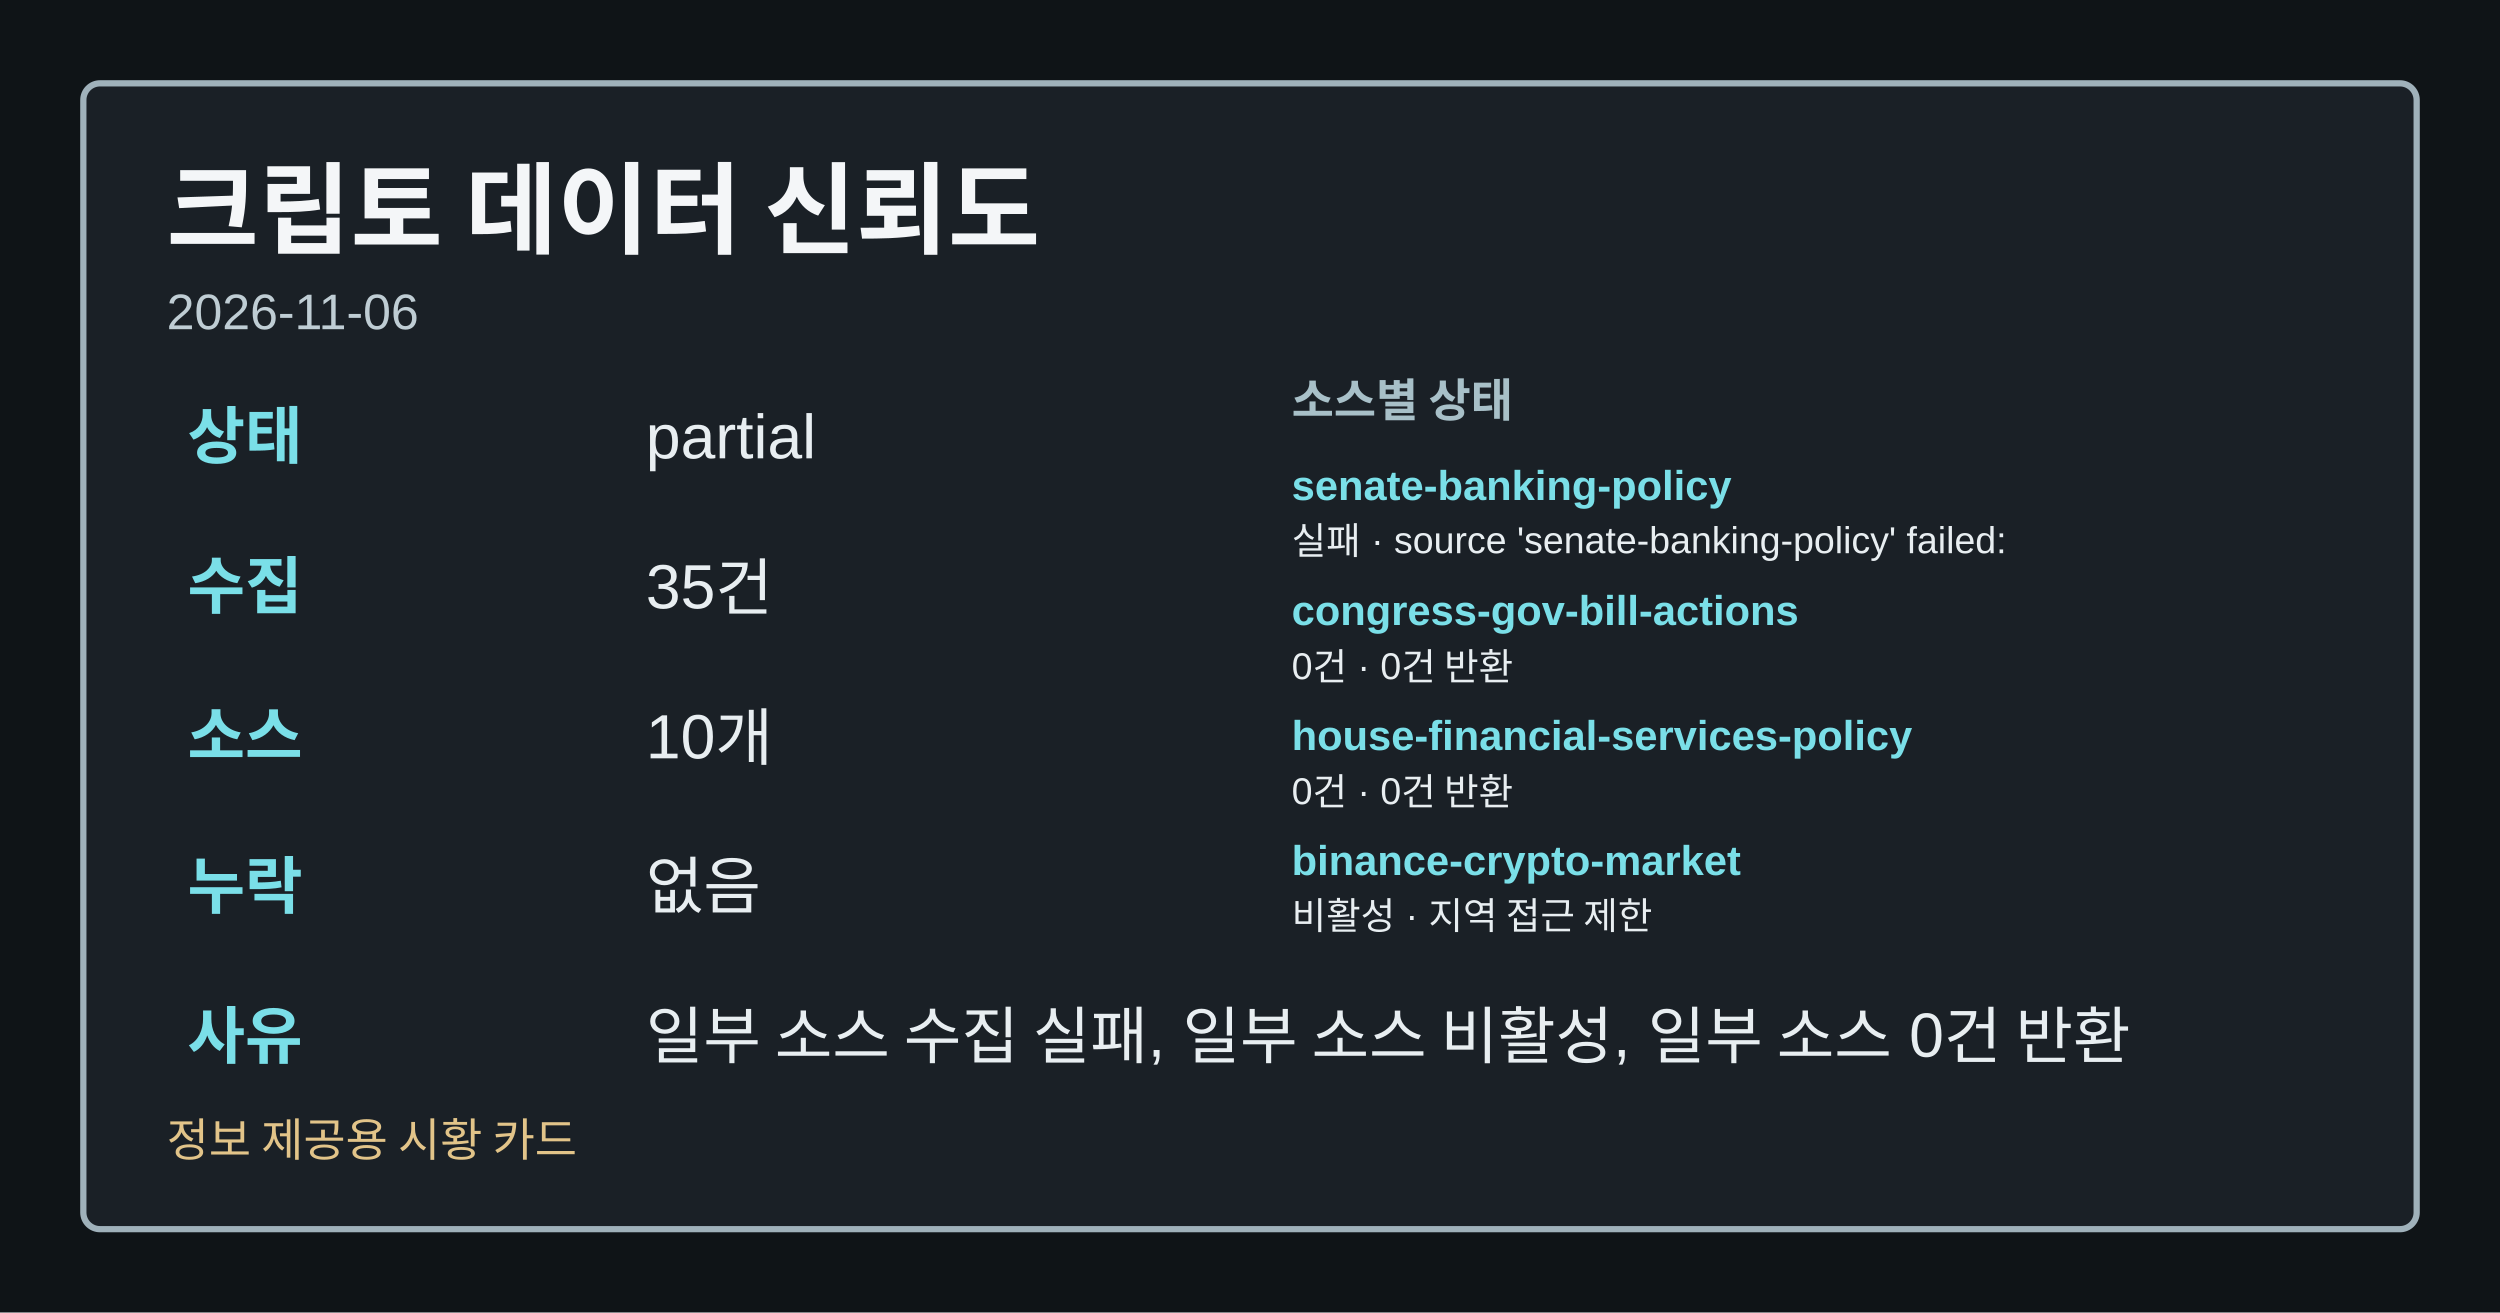
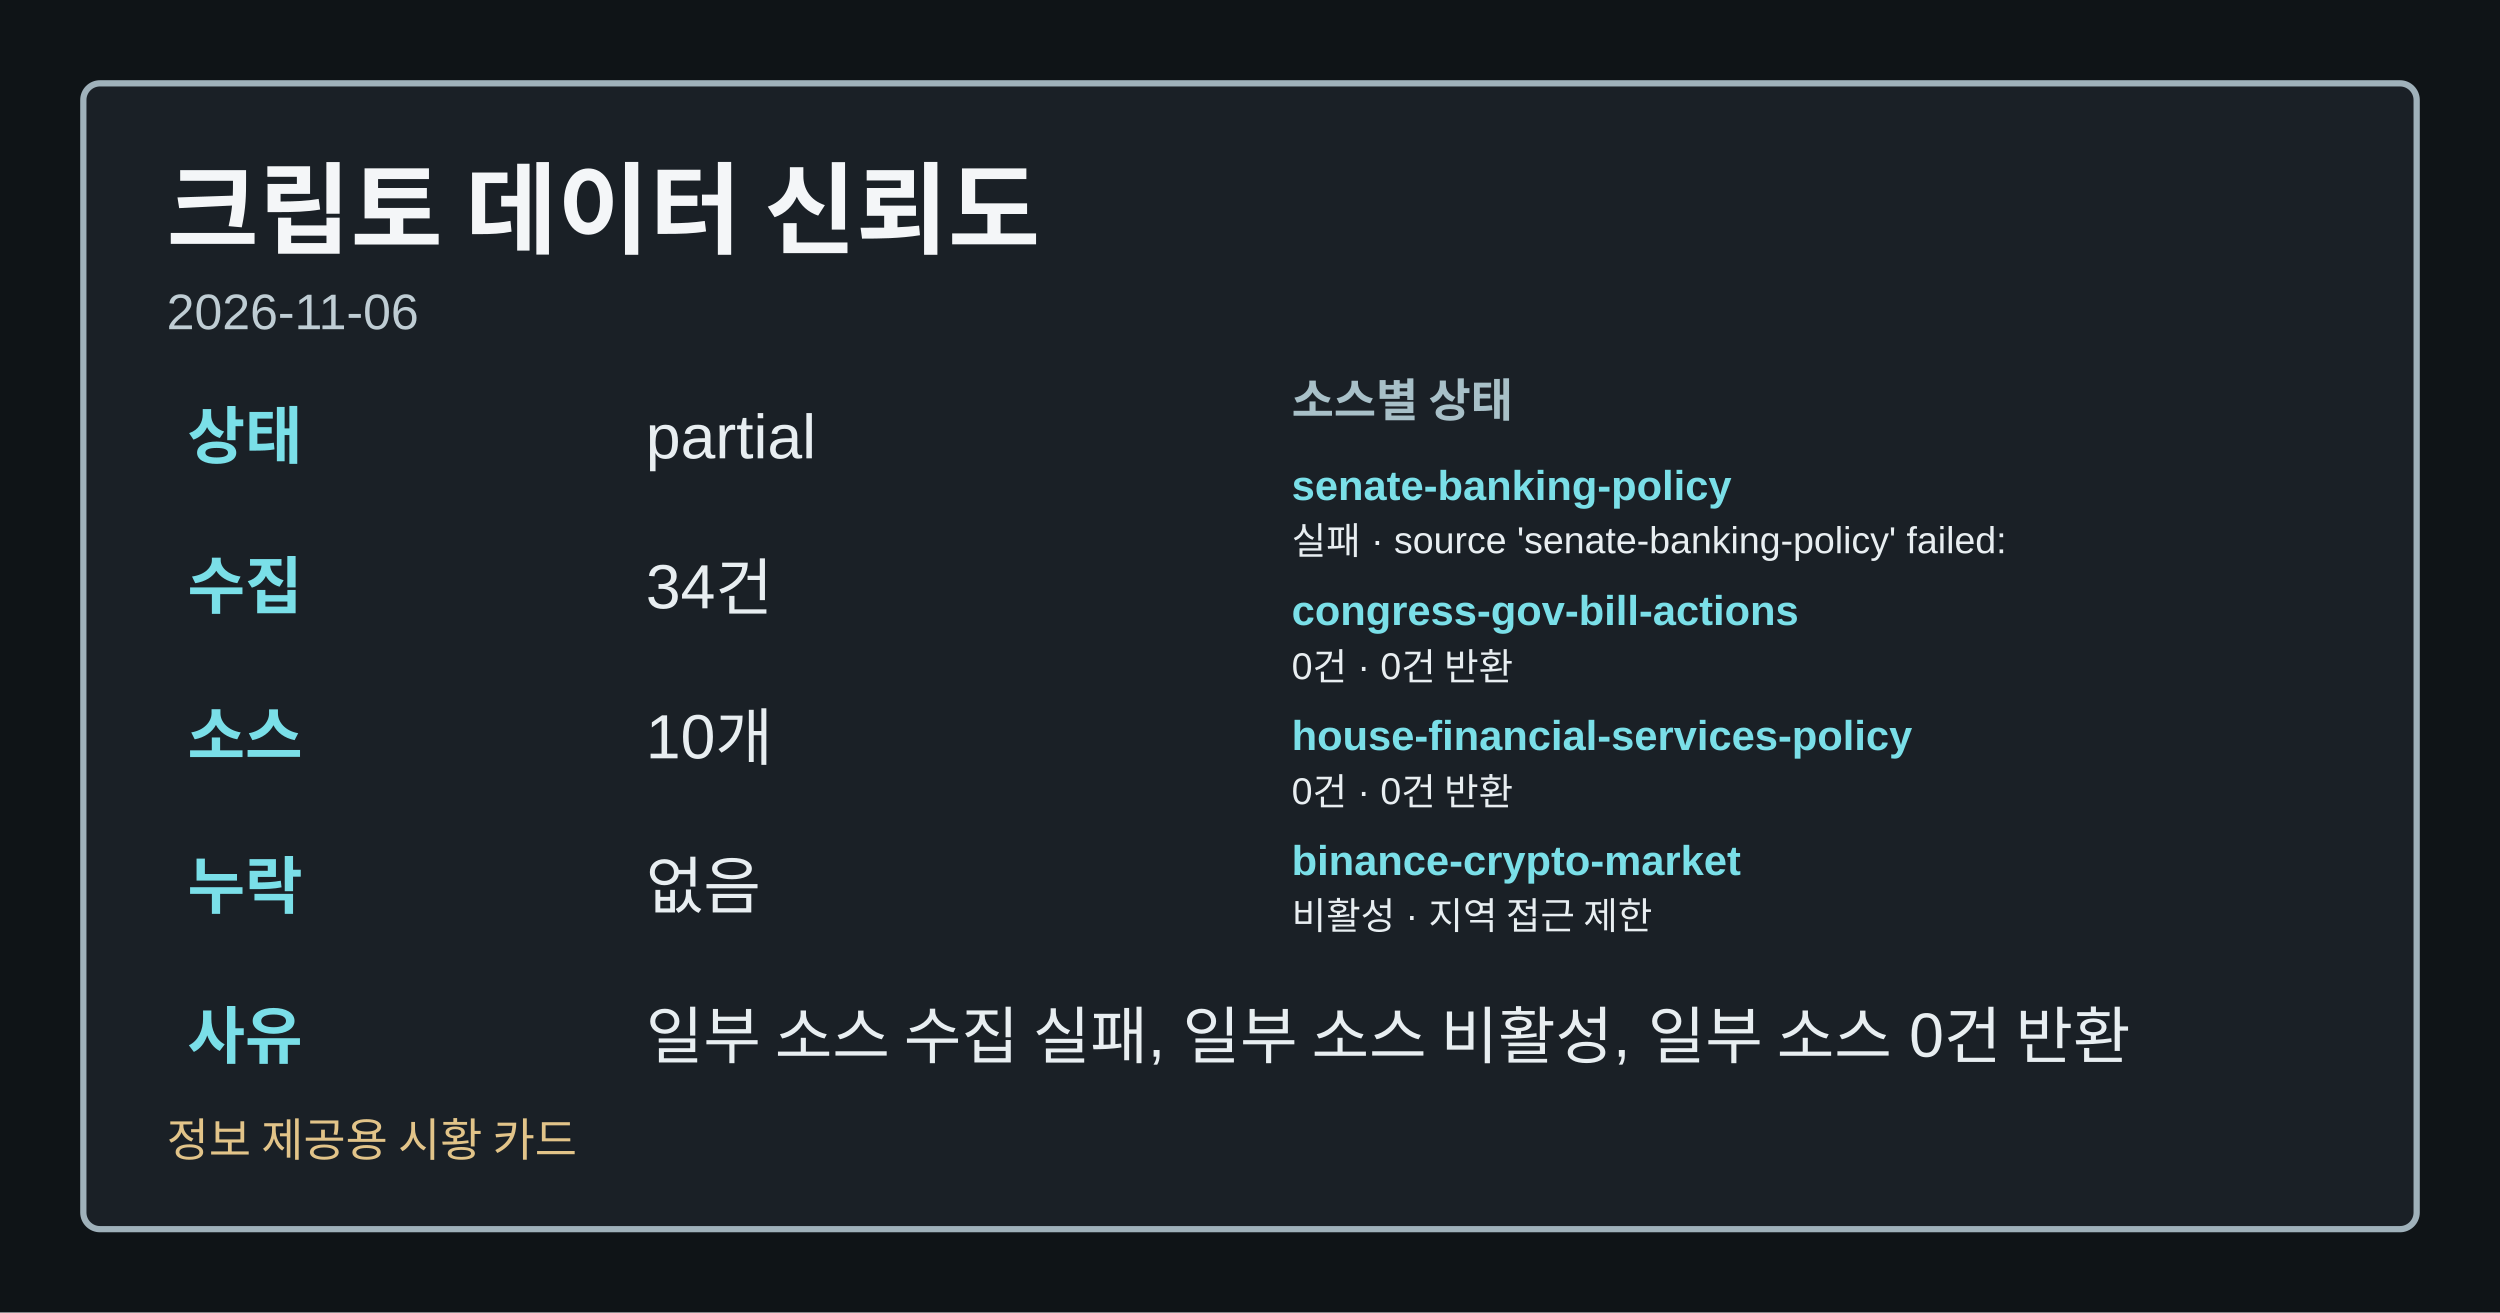
<svg xmlns="http://www.w3.org/2000/svg" width="1200" height="630" viewBox="0 0 1200 630" role="img" aria-label="크립토 데이터 신뢰도">
  <style>.card-bg{fill:#0f1417;}.card-frame{fill:#1a2026;stroke:#9fb1ba;}.card-title{fill:#f4f6f8;}.card-subtitle{fill:#bfcdd4;}.card-label{fill:#a8c0c8;}.card-emphasis{fill:#7adfe8;}.card-text{fill:#e8eef1;}.card-disclaimer{fill:#e2c489;}</style>
  <rect class="card-bg" width="1200" height="630" />
  <rect class="card-frame" x="40" y="40" width="1120" height="550" rx="8" stroke-width="3" />
  <text class="card-title" x="80" y="118" font-family="&quot;Noto Sans KR&quot;, Arial, sans-serif" font-size="48" font-weight="700">크립토 데이터 신뢰도</text>
  <text class="card-subtitle" x="80" y="158" font-family="&quot;Noto Sans KR&quot;, Arial, sans-serif" font-size="24">2026-11-06</text>
  <text class="card-emphasis" x="90" y="220" font-family="&quot;Noto Sans KR&quot;, Arial, sans-serif" font-size="30" font-weight="700">상태</text>
  <text class="card-text" x="310" y="220" font-family="&quot;Noto Sans KR&quot;, Arial, sans-serif" font-size="30">partial</text>
  <text class="card-emphasis" x="90" y="292" font-family="&quot;Noto Sans KR&quot;, Arial, sans-serif" font-size="30" font-weight="700">수집</text>
-   <text class="card-text" x="310" y="292" font-family="&quot;Noto Sans KR&quot;, Arial, sans-serif" font-size="30">35건</text>
+   <text class="card-text" x="310" y="292" font-family="&quot;Noto Sans KR&quot;, Arial, sans-serif" font-size="30">34건</text>
  <text class="card-emphasis" x="90" y="364" font-family="&quot;Noto Sans KR&quot;, Arial, sans-serif" font-size="30" font-weight="700">소스</text>
  <text class="card-text" x="310" y="364" font-family="&quot;Noto Sans KR&quot;, Arial, sans-serif" font-size="30">10개</text>
  <text class="card-emphasis" x="90" y="436" font-family="&quot;Noto Sans KR&quot;, Arial, sans-serif" font-size="30" font-weight="700">누락</text>
  <text class="card-text" x="310" y="436" font-family="&quot;Noto Sans KR&quot;, Arial, sans-serif" font-size="30">없음</text>
  <text class="card-emphasis" x="90" y="508" font-family="&quot;Noto Sans KR&quot;, Arial, sans-serif" font-size="30" font-weight="700">사유</text>
  <text class="card-text" x="310" y="508" font-family="&quot;Noto Sans KR&quot;, Arial, sans-serif" font-size="30">일부 소스 수집 실패, 일부 소스 비활성, 일부 소스 0건 반환</text>
  <text class="card-label" x="620" y="200" font-family="&quot;Noto Sans KR&quot;, Arial, sans-serif" font-size="22" font-weight="700">소스별 상태</text>
  <text class="card-emphasis" x="620" y="240" font-family="&quot;Noto Sans KR&quot;, Arial, sans-serif" font-size="20" font-weight="700">senate-banking-policy</text>
  <text class="card-text" x="620" y="266" font-family="&quot;Noto Sans KR&quot;, Arial, sans-serif" font-size="18">실패 · source 'senate-banking-policy' failed:</text>
  <text class="card-emphasis" x="620" y="300" font-family="&quot;Noto Sans KR&quot;, Arial, sans-serif" font-size="20" font-weight="700">congress-gov-bill-actions</text>
  <text class="card-text" x="620" y="326" font-family="&quot;Noto Sans KR&quot;, Arial, sans-serif" font-size="18">0건 · 0건 반환</text>
  <text class="card-emphasis" x="620" y="360" font-family="&quot;Noto Sans KR&quot;, Arial, sans-serif" font-size="20" font-weight="700">house-financial-services-policy</text>
  <text class="card-text" x="620" y="386" font-family="&quot;Noto Sans KR&quot;, Arial, sans-serif" font-size="18">0건 · 0건 반환</text>
  <text class="card-emphasis" x="620" y="420" font-family="&quot;Noto Sans KR&quot;, Arial, sans-serif" font-size="20" font-weight="700">binance-crypto-market</text>
  <text class="card-text" x="620" y="446" font-family="&quot;Noto Sans KR&quot;, Arial, sans-serif" font-size="18">비활성 · 지역 접근 제한</text>
  <text class="card-disclaimer" x="80" y="555" font-family="&quot;Noto Sans KR&quot;, Arial, sans-serif" font-size="22">정보 제공용 시황 카드</text>
</svg>
